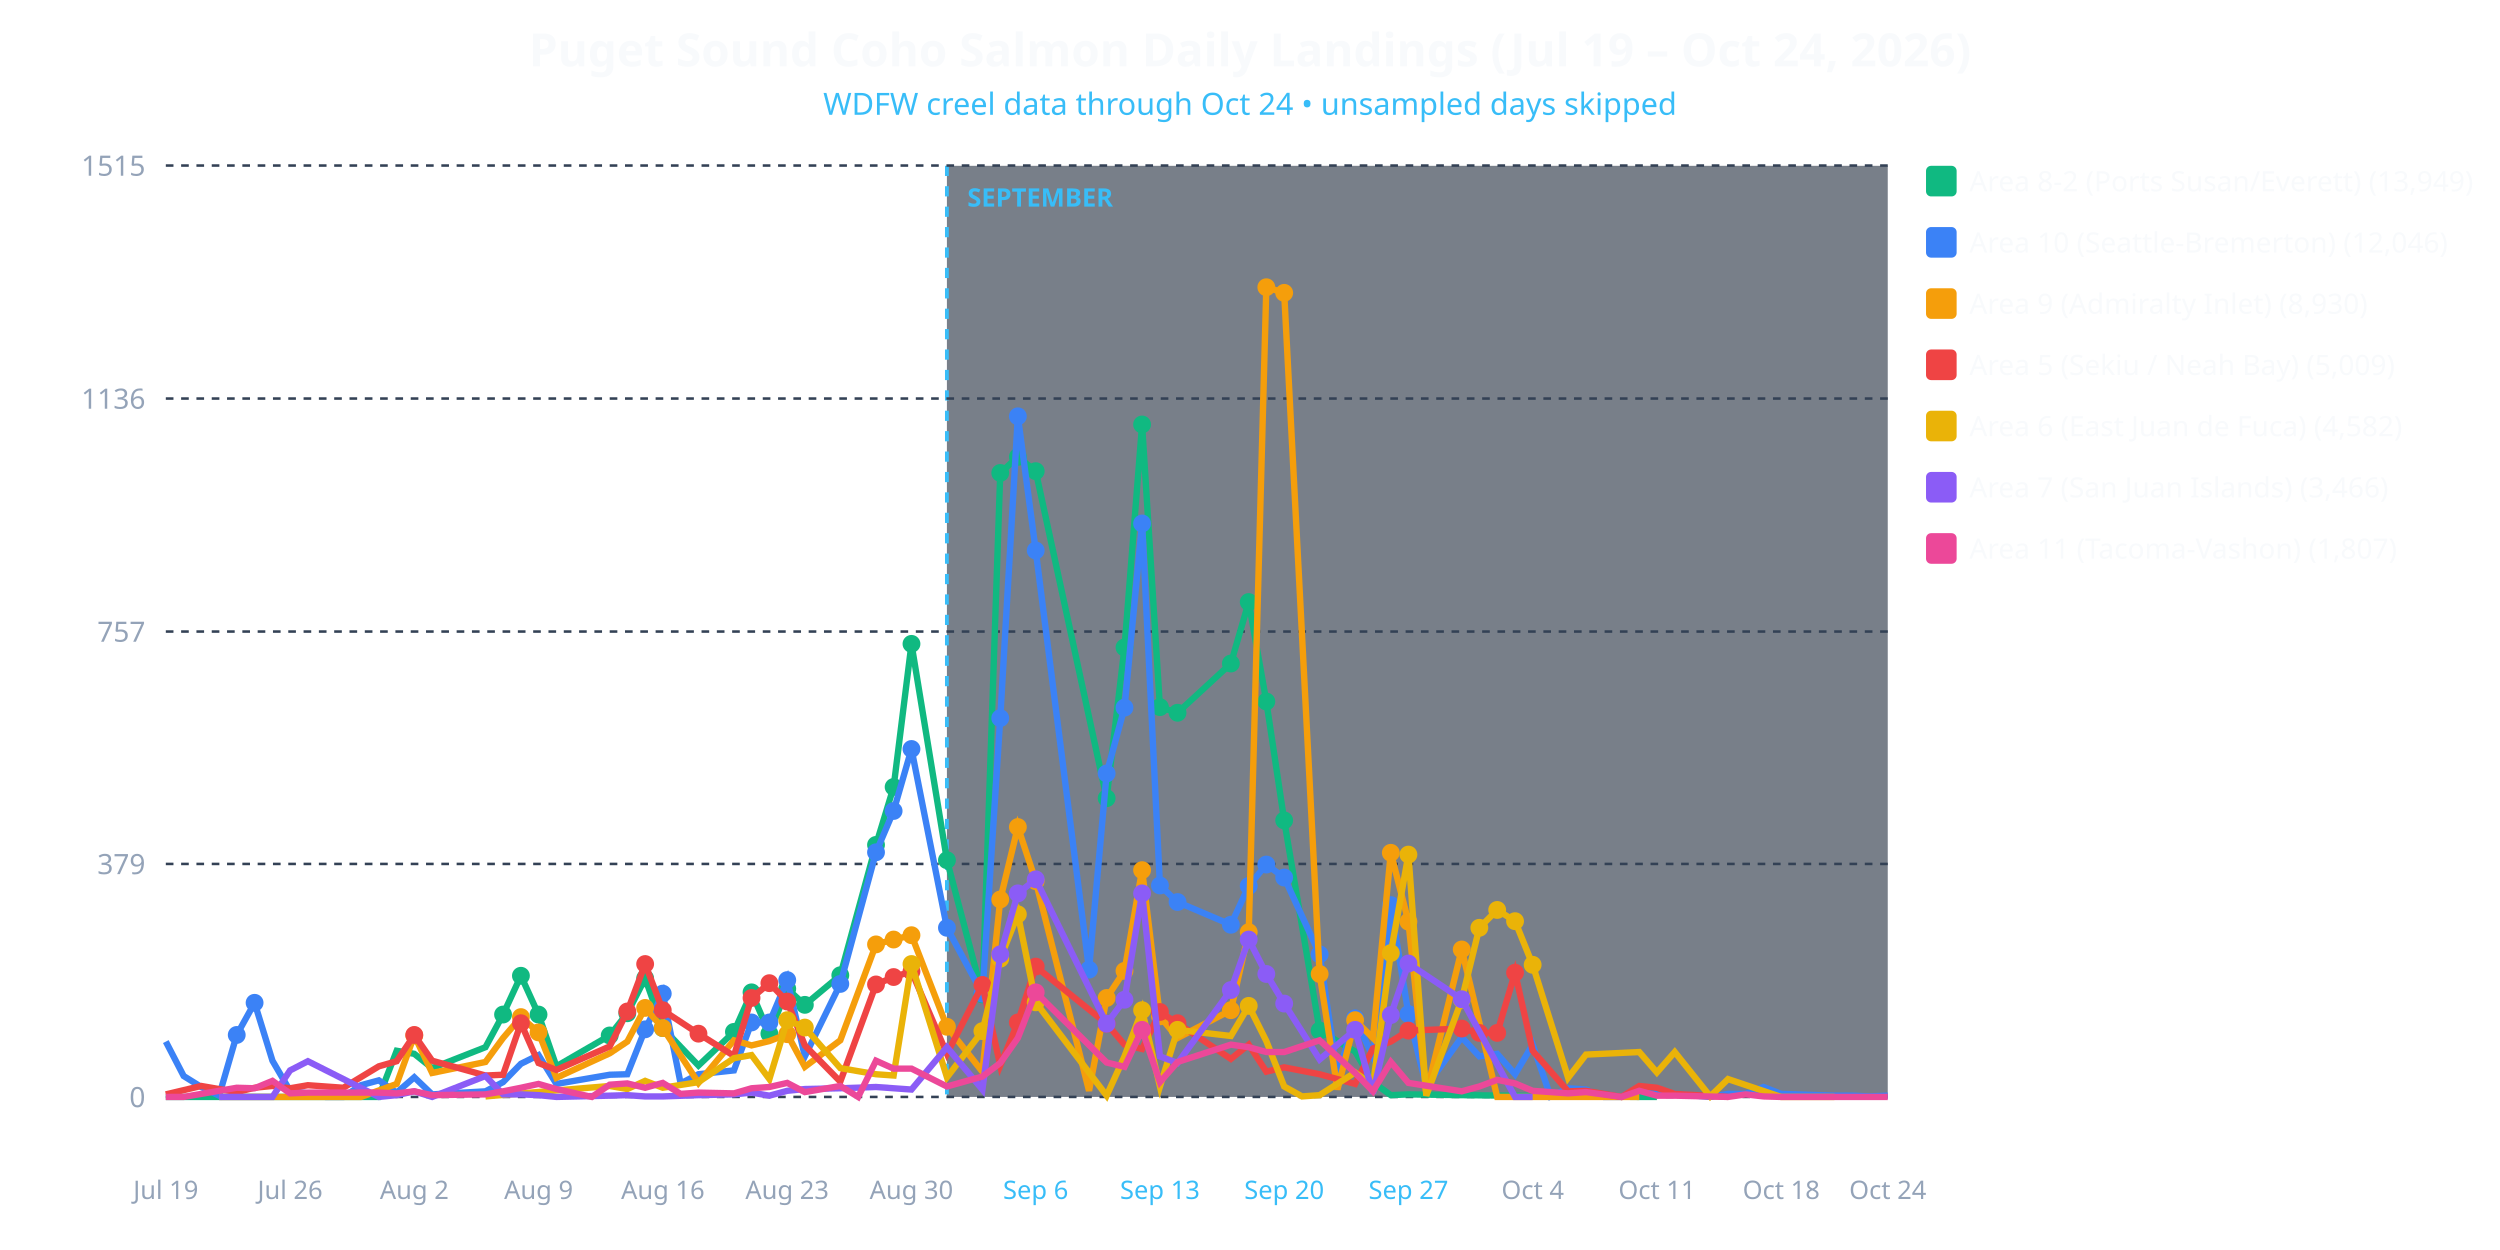
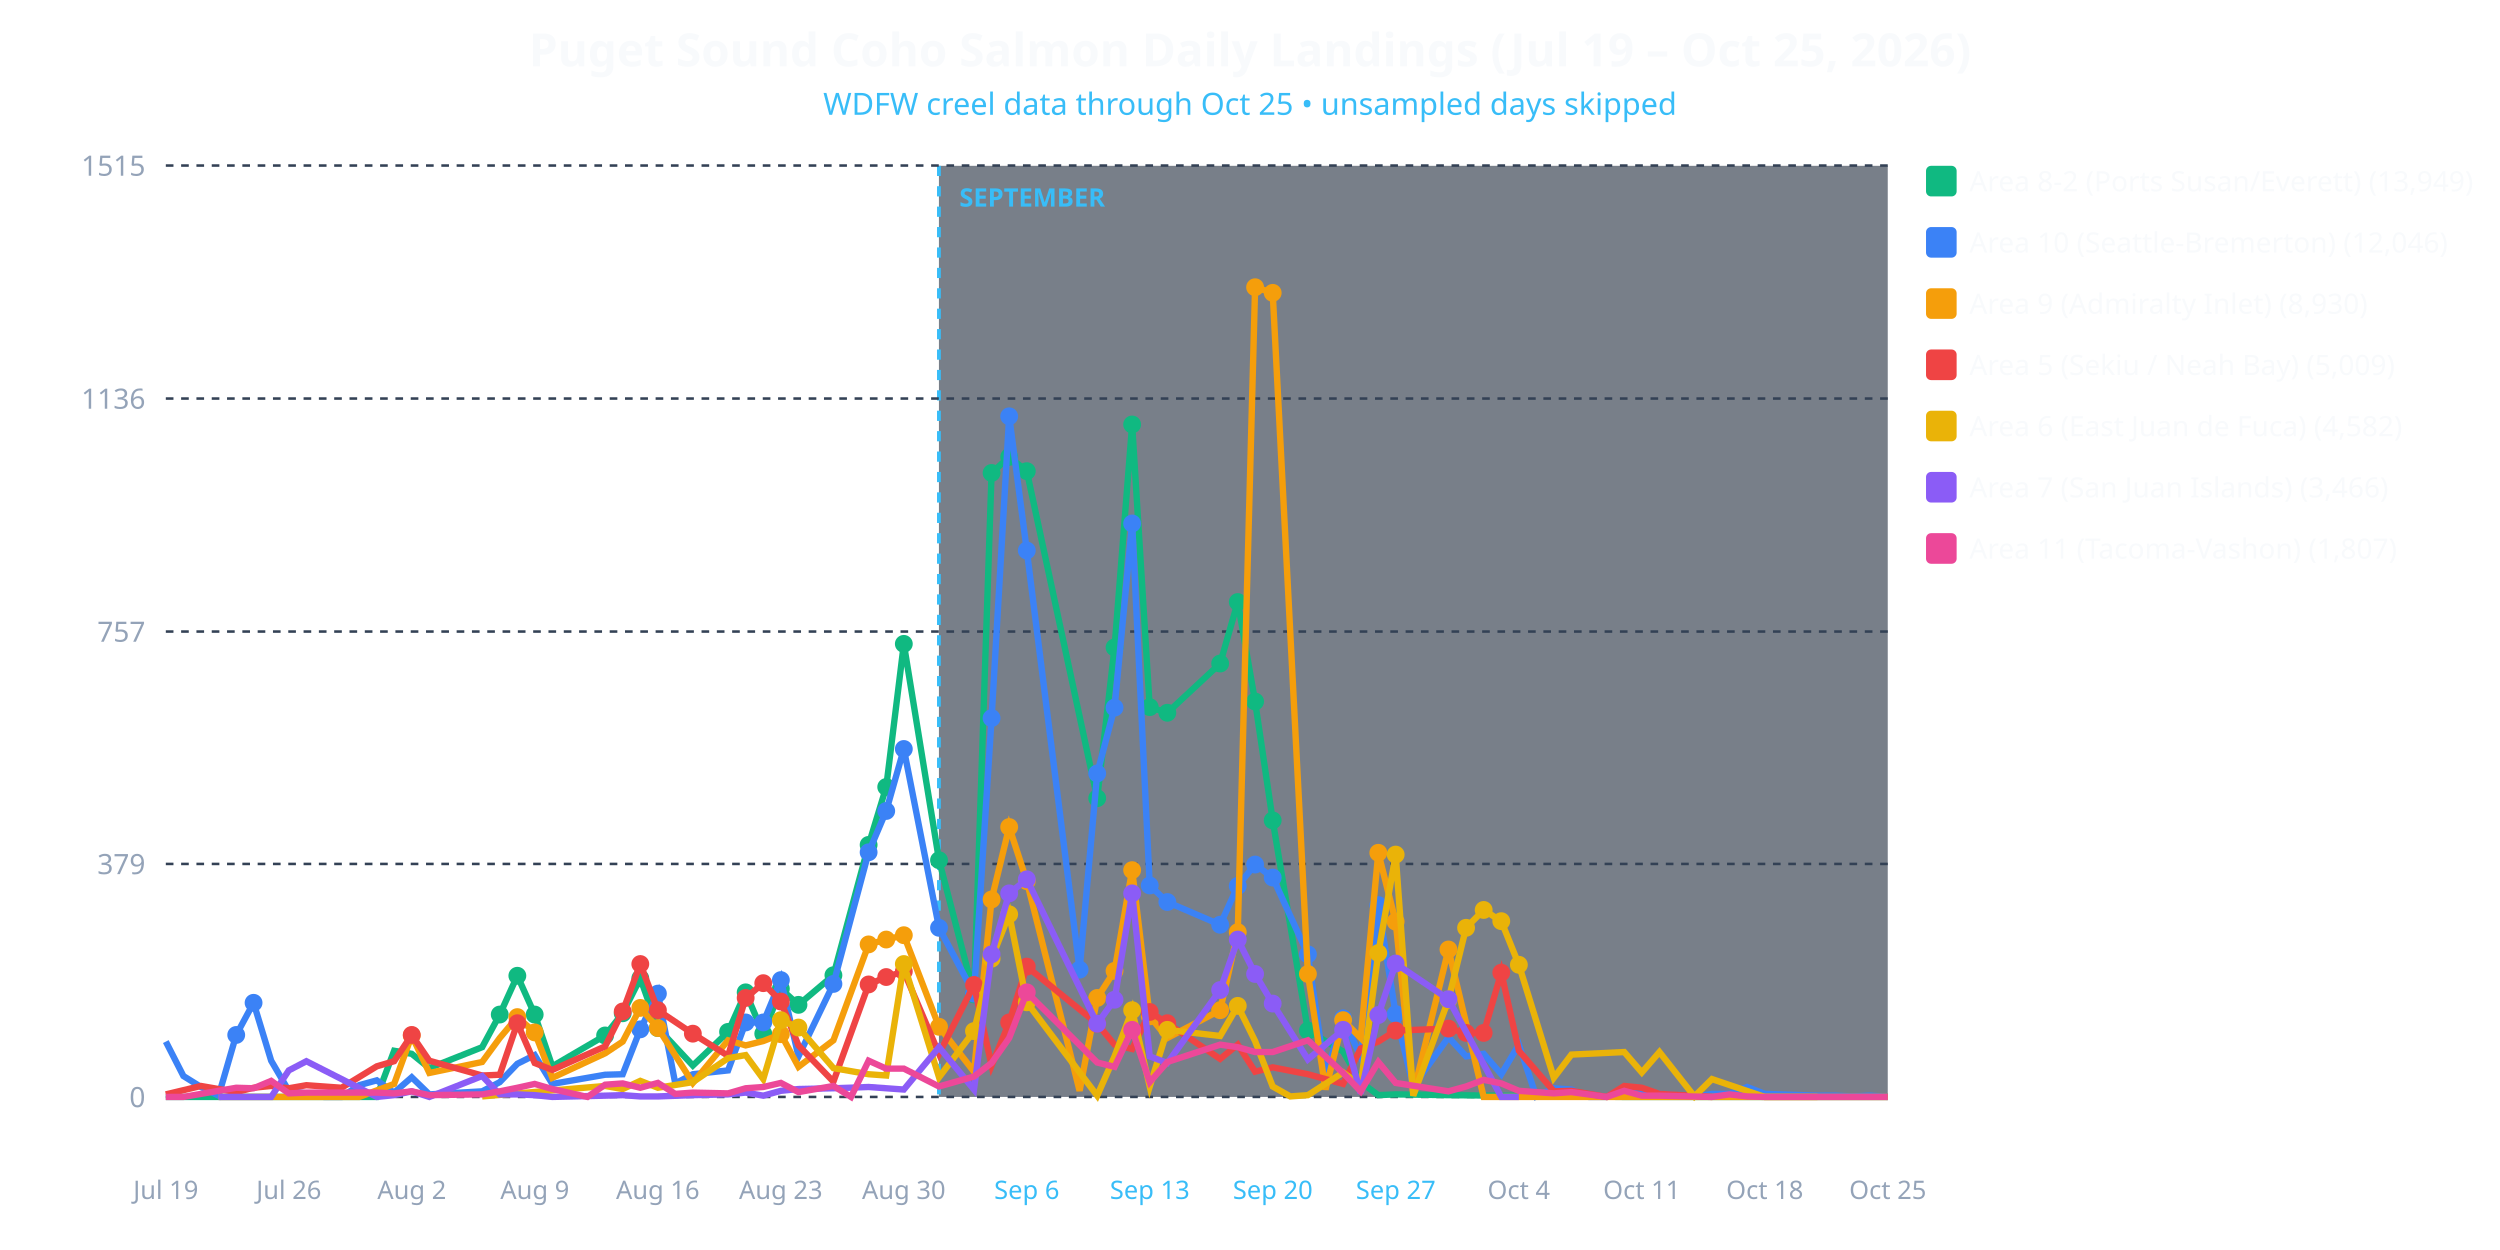
<svg xmlns="http://www.w3.org/2000/svg" viewBox="0 0 980 490" width="100%" height="100%" style="background-color: #0f172a; font-family: system-ui, sans-serif;">
-   <text x="490.0" y="26" text-anchor="middle" fill="#f8fafc" font-size="18" font-weight="bold">Puget Sound Coho Salmon Daily Landings (Jul 19 – Oct 24, 2026)</text>
-   <text x="490.0" y="45" text-anchor="middle" fill="#38bdf8" font-size="12">WDFW creel data through Oct 24 • unsampled days skipped</text>
-   <rect x="371.186" y="65" width="368.814" height="365" fill="#1e293b" opacity="0.6" />
-   <line x1="371.186" y1="65" x2="371.186" y2="430" stroke="#38bdf8" stroke-width="1.5" stroke-dasharray="4,4" />
-   <text x="379.186" y="81" fill="#38bdf8" font-size="10" font-weight="bold">SEPTEMBER</text>
+   <text x="490.0" y="26" text-anchor="middle" fill="#f8fafc" font-size="18" font-weight="bold">Puget Sound Coho Salmon Daily Landings (Jul 19 – Oct 25, 2026)</text>
+   <text x="490.0" y="45" text-anchor="middle" fill="#38bdf8" font-size="12">WDFW creel data through Oct 25 • unsampled days skipped</text>
+   <rect x="368.061" y="65" width="371.939" height="365" fill="#1e293b" opacity="0.6" />
+   <line x1="368.061" y1="65" x2="368.061" y2="430" stroke="#38bdf8" stroke-width="1.5" stroke-dasharray="4,4" />
+   <text x="376.061" y="81" fill="#38bdf8" font-size="10" font-weight="bold">SEPTEMBER</text>
  <line x1="65" y1="430.0" x2="740" y2="430.0" stroke="#334155" stroke-dasharray="3,3" />
  <text x="57" y="434.0" text-anchor="end" fill="#94a3b8" font-size="11">0</text>
  <line x1="65" y1="338.663" x2="740" y2="338.663" stroke="#334155" stroke-dasharray="3,3" />
  <text x="57" y="342.663" text-anchor="end" fill="#94a3b8" font-size="11">379</text>
  <line x1="65" y1="247.566" x2="740" y2="247.566" stroke="#334155" stroke-dasharray="3,3" />
  <text x="57" y="251.566" text-anchor="end" fill="#94a3b8" font-size="11">757</text>
  <line x1="65" y1="156.229" x2="740" y2="156.229" stroke="#334155" stroke-dasharray="3,3" />
  <text x="57" y="160.229" text-anchor="end" fill="#94a3b8" font-size="11">1136</text>
  <line x1="65" y1="64.892" x2="740" y2="64.892" stroke="#334155" stroke-dasharray="3,3" />
  <text x="57" y="68.892" text-anchor="end" fill="#94a3b8" font-size="11">1515</text>
  <text x="65.0" y="470" text-anchor="middle" fill="#94a3b8" font-size="10">Jul 19</text>
-   <text x="113.711" y="470" text-anchor="middle" fill="#94a3b8" font-size="10">Jul 26</text>
-   <text x="162.423" y="470" text-anchor="middle" fill="#94a3b8" font-size="10">Aug 2</text>
-   <text x="211.134" y="470" text-anchor="middle" fill="#94a3b8" font-size="10">Aug 9</text>
-   <text x="259.845" y="470" text-anchor="middle" fill="#94a3b8" font-size="10">Aug 16</text>
-   <text x="308.557" y="470" text-anchor="middle" fill="#94a3b8" font-size="10">Aug 23</text>
-   <text x="357.268" y="470" text-anchor="middle" fill="#94a3b8" font-size="10">Aug 30</text>
-   <text x="405.979" y="470" text-anchor="middle" fill="#38bdf8" font-size="10">Sep 6</text>
-   <text x="454.691" y="470" text-anchor="middle" fill="#38bdf8" font-size="10">Sep 13</text>
-   <text x="503.402" y="470" text-anchor="middle" fill="#38bdf8" font-size="10">Sep 20</text>
-   <text x="552.113" y="470" text-anchor="middle" fill="#38bdf8" font-size="10">Sep 27</text>
-   <text x="600.825" y="470" text-anchor="middle" fill="#94a3b8" font-size="10">Oct 4</text>
-   <text x="649.536" y="470" text-anchor="middle" fill="#94a3b8" font-size="10">Oct 11</text>
-   <text x="698.247" y="470" text-anchor="middle" fill="#94a3b8" font-size="10">Oct 18</text>
-   <text x="740.0" y="470" text-anchor="middle" fill="#94a3b8" font-size="10">Oct 24</text>
-   <polyline fill="none" stroke="#10b981" stroke-width="2.5" points="65.0,430.0 92.8,430.0 99.8,430.0 106.8,430.0 113.7,430.0 120.7,430.0 141.5,430.0 148.5,430.0 155.5,411.9 162.4,413.1 169.4,418.7 190.3,410.5 197.2,397.7 204.2,382.5 211.1,397.7 218.1,418.0 239.0,405.9 245.9,397.2 252.9,383.5 259.8,403.0 273.8,417.7 287.7,404.5 294.6,389.0 301.6,405.2 308.6,387.6 315.5,393.9 329.4,382.3 343.4,331.2 350.3,308.5 357.3,252.4 371.2,337.2 385.1,389.8 392.1,185.4 399.0,179.1 406.0,184.7 433.8,312.9 440.8,253.8 447.7,166.4 454.7,277.2 461.6,279.4 482.5,260.1 489.5,236.0 496.4,275.0 503.4,321.6 517.3,404.0 531.2,412.2 538.2,424.2 545.2,429.3 552.1,429.0 573.0,429.3 642.6,430.0 649.5,430.0" />
-   <circle cx="197.2" cy="397.7" r="3.5" fill="#10b981" />
-   <circle cx="204.2" cy="382.5" r="3.5" fill="#10b981" />
-   <circle cx="211.1" cy="397.7" r="3.5" fill="#10b981" />
-   <circle cx="239.0" cy="405.9" r="3.5" fill="#10b981" />
-   <circle cx="245.9" cy="397.2" r="3.5" fill="#10b981" />
-   <circle cx="252.9" cy="383.5" r="3.5" fill="#10b981" />
-   <circle cx="259.8" cy="403.0" r="3.5" fill="#10b981" />
-   <circle cx="287.7" cy="404.5" r="3.5" fill="#10b981" />
-   <circle cx="294.6" cy="389.0" r="3.5" fill="#10b981" />
-   <circle cx="301.6" cy="405.2" r="3.5" fill="#10b981" />
-   <circle cx="308.6" cy="387.6" r="3.5" fill="#10b981" />
-   <circle cx="315.5" cy="393.9" r="3.5" fill="#10b981" />
-   <circle cx="329.4" cy="382.3" r="3.5" fill="#10b981" />
-   <circle cx="343.4" cy="331.2" r="3.5" fill="#10b981" />
-   <circle cx="350.3" cy="308.5" r="3.5" fill="#10b981" />
-   <circle cx="357.3" cy="252.4" r="3.5" fill="#10b981" />
-   <circle cx="371.2" cy="337.2" r="3.5" fill="#10b981" />
-   <circle cx="385.1" cy="389.8" r="3.5" fill="#10b981" />
-   <circle cx="392.1" cy="185.4" r="3.5" fill="#10b981" />
-   <circle cx="399.0" cy="179.1" r="3.5" fill="#10b981" />
-   <circle cx="406.0" cy="184.7" r="3.5" fill="#10b981" />
-   <circle cx="433.8" cy="312.9" r="3.5" fill="#10b981" />
-   <circle cx="440.8" cy="253.8" r="3.5" fill="#10b981" />
-   <circle cx="447.7" cy="166.4" r="3.5" fill="#10b981" />
-   <circle cx="454.7" cy="277.2" r="3.5" fill="#10b981" />
-   <circle cx="461.6" cy="279.4" r="3.5" fill="#10b981" />
-   <circle cx="482.5" cy="260.1" r="3.5" fill="#10b981" />
-   <circle cx="489.5" cy="236.0" r="3.5" fill="#10b981" />
-   <circle cx="496.4" cy="275.0" r="3.5" fill="#10b981" />
-   <circle cx="503.4" cy="321.6" r="3.5" fill="#10b981" />
-   <circle cx="517.3" cy="404.0" r="3.5" fill="#10b981" />
-   <polyline fill="none" stroke="#3b82f6" stroke-width="2.5" points="65.0,408.3 72.0,421.8 78.9,426.1 85.9,429.5 92.8,405.7 99.8,393.1 106.8,415.8 113.7,427.6 120.7,428.6 127.6,430.0 134.6,430.0 141.5,425.4 148.5,423.5 155.5,428.3 162.4,422.3 169.4,429.0 190.3,427.8 197.2,424.2 204.2,417.0 211.1,413.6 218.1,424.9 239.0,421.3 245.9,421.1 252.9,403.5 259.8,389.5 266.8,424.7 273.8,421.1 287.7,419.6 294.6,400.8 301.6,400.8 308.6,384.2 315.5,414.1 329.4,385.7 343.4,334.1 350.3,317.9 357.3,293.6 371.2,363.7 385.1,389.5 392.1,281.5 399.0,163.2 406.0,215.8 426.9,380.1 433.8,303.2 440.8,277.4 447.7,205.2 454.7,347.1 461.6,353.6 482.5,362.5 489.5,347.3 496.4,338.9 503.4,344.0 517.3,374.1 524.3,421.8 531.2,399.2 538.2,414.3 545.2,354.8 552.1,397.5 559.1,425.9 573.0,406.6 579.9,414.1 586.9,413.1 593.9,421.1 600.8,409.5 607.8,429.8 614.7,426.6 621.7,427.1 628.7,430.0 635.6,430.0 642.6,426.1 649.5,427.8 656.5,428.8 670.4,430.0 677.4,428.8 684.3,428.8 691.3,426.1 698.2,428.8 719.1,429.5 726.1,429.5 733.0,429.8 740.0,429.5" />
-   <circle cx="92.8" cy="405.7" r="3.5" fill="#3b82f6" />
-   <circle cx="99.8" cy="393.1" r="3.5" fill="#3b82f6" />
-   <circle cx="252.9" cy="403.5" r="3.5" fill="#3b82f6" />
-   <circle cx="259.8" cy="389.5" r="3.5" fill="#3b82f6" />
-   <circle cx="294.6" cy="400.8" r="3.5" fill="#3b82f6" />
-   <circle cx="301.6" cy="400.8" r="3.5" fill="#3b82f6" />
-   <circle cx="308.6" cy="384.2" r="3.5" fill="#3b82f6" />
-   <circle cx="329.4" cy="385.7" r="3.5" fill="#3b82f6" />
-   <circle cx="343.4" cy="334.1" r="3.5" fill="#3b82f6" />
-   <circle cx="350.3" cy="317.9" r="3.5" fill="#3b82f6" />
-   <circle cx="357.3" cy="293.6" r="3.5" fill="#3b82f6" />
-   <circle cx="371.2" cy="363.7" r="3.5" fill="#3b82f6" />
-   <circle cx="385.1" cy="389.5" r="3.5" fill="#3b82f6" />
-   <circle cx="392.1" cy="281.5" r="3.5" fill="#3b82f6" />
-   <circle cx="399.0" cy="163.2" r="3.5" fill="#3b82f6" />
-   <circle cx="406.0" cy="215.8" r="3.5" fill="#3b82f6" />
-   <circle cx="426.9" cy="380.1" r="3.5" fill="#3b82f6" />
-   <circle cx="433.8" cy="303.2" r="3.5" fill="#3b82f6" />
-   <circle cx="440.8" cy="277.4" r="3.5" fill="#3b82f6" />
-   <circle cx="447.7" cy="205.2" r="3.5" fill="#3b82f6" />
-   <circle cx="454.7" cy="347.1" r="3.5" fill="#3b82f6" />
-   <circle cx="461.6" cy="353.6" r="3.5" fill="#3b82f6" />
-   <circle cx="482.5" cy="362.5" r="3.5" fill="#3b82f6" />
-   <circle cx="489.5" cy="347.3" r="3.5" fill="#3b82f6" />
-   <circle cx="496.4" cy="338.9" r="3.5" fill="#3b82f6" />
-   <circle cx="503.4" cy="344.0" r="3.5" fill="#3b82f6" />
-   <circle cx="517.3" cy="374.1" r="3.5" fill="#3b82f6" />
-   <circle cx="531.2" cy="399.2" r="3.5" fill="#3b82f6" />
-   <circle cx="545.2" cy="354.8" r="3.5" fill="#3b82f6" />
-   <circle cx="552.1" cy="397.5" r="3.5" fill="#3b82f6" />
-   <polyline fill="none" stroke="#f59e0b" stroke-width="2.5" points="85.9,430.0 92.8,430.0 99.8,430.0 120.7,430.0 141.5,430.0 155.5,424.9 162.4,405.9 169.4,420.6 190.3,416.3 197.2,406.9 204.2,398.7 211.1,404.7 218.1,422.5 239.0,412.9 245.9,408.3 252.9,395.1 259.8,403.0 273.8,424.5 287.7,407.8 294.6,409.8 301.6,408.1 308.6,405.4 315.5,418.2 329.4,407.8 343.4,370.2 350.3,368.3 357.3,366.6 371.2,402.5 385.1,420.1 392.1,352.6 399.0,324.2 406.0,345.4 426.9,427.6 433.8,391.2 440.8,380.6 447.7,341.1 454.7,398.4 461.6,406.9 482.5,396.0 489.5,365.4 496.4,112.6 503.4,114.8 517.3,381.8 524.3,427.1 531.2,399.9 538.2,406.9 545.2,334.3 552.1,361.3 559.1,428.6 573.0,372.2 586.9,430.0 593.9,430.0 642.6,430.0" />
-   <circle cx="162.4" cy="405.9" r="3.5" fill="#f59e0b" />
-   <circle cx="204.2" cy="398.7" r="3.5" fill="#f59e0b" />
-   <circle cx="211.1" cy="404.7" r="3.5" fill="#f59e0b" />
-   <circle cx="252.9" cy="395.1" r="3.5" fill="#f59e0b" />
-   <circle cx="259.8" cy="403.0" r="3.5" fill="#f59e0b" />
-   <circle cx="308.6" cy="405.4" r="3.5" fill="#f59e0b" />
-   <circle cx="343.4" cy="370.2" r="3.5" fill="#f59e0b" />
-   <circle cx="350.3" cy="368.3" r="3.5" fill="#f59e0b" />
-   <circle cx="357.3" cy="366.6" r="3.5" fill="#f59e0b" />
-   <circle cx="371.2" cy="402.5" r="3.5" fill="#f59e0b" />
-   <circle cx="392.1" cy="352.6" r="3.5" fill="#f59e0b" />
-   <circle cx="399.0" cy="324.2" r="3.5" fill="#f59e0b" />
-   <circle cx="406.0" cy="345.4" r="3.5" fill="#f59e0b" />
-   <circle cx="433.8" cy="391.2" r="3.5" fill="#f59e0b" />
-   <circle cx="440.8" cy="380.6" r="3.5" fill="#f59e0b" />
-   <circle cx="447.7" cy="341.1" r="3.5" fill="#f59e0b" />
-   <circle cx="454.7" cy="398.4" r="3.5" fill="#f59e0b" />
-   <circle cx="482.5" cy="396.0" r="3.5" fill="#f59e0b" />
-   <circle cx="489.5" cy="365.4" r="3.5" fill="#f59e0b" />
-   <circle cx="496.4" cy="112.6" r="3.5" fill="#f59e0b" />
-   <circle cx="503.4" cy="114.8" r="3.5" fill="#f59e0b" />
-   <circle cx="517.3" cy="381.8" r="3.5" fill="#f59e0b" />
-   <circle cx="531.2" cy="399.9" r="3.5" fill="#f59e0b" />
-   <circle cx="545.2" cy="334.3" r="3.5" fill="#f59e0b" />
-   <circle cx="552.1" cy="361.3" r="3.5" fill="#f59e0b" />
-   <circle cx="573.0" cy="372.2" r="3.5" fill="#f59e0b" />
-   <polyline fill="none" stroke="#ef4444" stroke-width="2.5" points="65.0,429.0 78.9,425.7 92.8,428.1 99.8,426.4 106.8,425.7 113.7,426.6 120.7,425.4 134.6,426.4 148.5,418.0 155.5,416.0 162.4,405.7 169.4,415.8 190.3,421.6 197.2,421.3 204.2,401.1 211.1,416.7 218.1,419.4 239.0,410.2 245.9,396.5 252.9,377.9 259.8,396.0 273.8,405.2 287.7,413.9 294.6,391.2 301.6,385.4 308.6,392.6 315.5,409.8 329.4,424.0 343.4,385.9 350.3,383.0 357.3,380.8 371.2,413.1 385.1,386.1 392.1,417.7 399.0,400.8 406.0,378.9 433.8,401.3 440.8,409.5 447.7,411.2 454.7,396.7 461.6,401.1 482.5,415.1 489.5,409.5 496.4,420.1 503.4,418.4 517.3,421.1 531.2,424.9 538.2,411.0 545.2,408.3 552.1,404.0 573.0,403.2 579.9,404.9 586.9,404.9 593.9,381.3 600.8,411.9 614.7,427.8 621.7,427.6 635.6,430.0 642.6,425.7 649.5,426.4 656.5,428.8 677.4,430.0" />
-   <circle cx="162.4" cy="405.7" r="3.5" fill="#ef4444" />
-   <circle cx="204.2" cy="401.1" r="3.5" fill="#ef4444" />
-   <circle cx="245.9" cy="396.5" r="3.5" fill="#ef4444" />
-   <circle cx="252.9" cy="377.9" r="3.5" fill="#ef4444" />
-   <circle cx="259.8" cy="396.0" r="3.5" fill="#ef4444" />
-   <circle cx="273.8" cy="405.2" r="3.5" fill="#ef4444" />
-   <circle cx="294.6" cy="391.2" r="3.5" fill="#ef4444" />
-   <circle cx="301.6" cy="385.4" r="3.5" fill="#ef4444" />
-   <circle cx="308.6" cy="392.6" r="3.5" fill="#ef4444" />
-   <circle cx="343.4" cy="385.9" r="3.5" fill="#ef4444" />
-   <circle cx="350.3" cy="383.0" r="3.5" fill="#ef4444" />
-   <circle cx="357.3" cy="380.8" r="3.5" fill="#ef4444" />
-   <circle cx="385.1" cy="386.1" r="3.5" fill="#ef4444" />
-   <circle cx="399.0" cy="400.8" r="3.5" fill="#ef4444" />
-   <circle cx="406.0" cy="378.9" r="3.5" fill="#ef4444" />
-   <circle cx="433.8" cy="401.3" r="3.5" fill="#ef4444" />
-   <circle cx="454.7" cy="396.7" r="3.5" fill="#ef4444" />
-   <circle cx="461.6" cy="401.1" r="3.5" fill="#ef4444" />
-   <circle cx="552.1" cy="404.0" r="3.5" fill="#ef4444" />
-   <circle cx="573.0" cy="403.2" r="3.5" fill="#ef4444" />
-   <circle cx="579.9" cy="404.9" r="3.5" fill="#ef4444" />
-   <circle cx="586.9" cy="404.9" r="3.5" fill="#ef4444" />
-   <circle cx="593.9" cy="381.3" r="3.5" fill="#ef4444" />
-   <polyline fill="none" stroke="#eab308" stroke-width="2.5" points="190.3,429.8 239.0,425.7 245.9,426.9 252.9,423.7 259.8,426.4 273.8,424.2 287.7,414.8 294.6,413.6 301.6,423.0 308.6,399.9 315.5,402.8 329.4,418.7 343.4,421.1 350.3,421.6 357.3,377.9 371.2,422.3 385.1,404.2 392.1,375.8 399.0,358.4 406.0,392.9 433.8,429.5 440.8,414.1 447.7,396.0 454.7,425.9 461.6,403.7 482.5,406.1 489.5,394.3 496.4,408.1 503.4,425.9 510.4,429.8 517.3,429.3 531.2,420.4 538.2,425.4 545.2,373.6 552.1,335.0 559.1,429.5 573.0,391.9 579.9,363.7 586.9,356.7 593.9,361.1 600.8,378.2 614.7,422.5 621.7,413.4 642.6,412.4 649.5,420.4 656.5,412.4 670.4,429.8 677.4,423.0 698.2,430.0 712.2,430.0 719.1,430.0" />
-   <circle cx="308.6" cy="399.9" r="3.5" fill="#eab308" />
-   <circle cx="315.5" cy="402.8" r="3.5" fill="#eab308" />
-   <circle cx="357.3" cy="377.9" r="3.5" fill="#eab308" />
-   <circle cx="385.1" cy="404.2" r="3.5" fill="#eab308" />
-   <circle cx="392.1" cy="375.8" r="3.5" fill="#eab308" />
-   <circle cx="399.0" cy="358.4" r="3.5" fill="#eab308" />
-   <circle cx="406.0" cy="392.9" r="3.5" fill="#eab308" />
-   <circle cx="447.7" cy="396.0" r="3.5" fill="#eab308" />
-   <circle cx="461.6" cy="403.7" r="3.5" fill="#eab308" />
-   <circle cx="489.5" cy="394.3" r="3.5" fill="#eab308" />
-   <circle cx="545.2" cy="373.6" r="3.5" fill="#eab308" />
-   <circle cx="552.1" cy="335.0" r="3.5" fill="#eab308" />
-   <circle cx="573.0" cy="391.9" r="3.5" fill="#eab308" />
-   <circle cx="579.9" cy="363.7" r="3.5" fill="#eab308" />
-   <circle cx="586.9" cy="356.7" r="3.5" fill="#eab308" />
-   <circle cx="593.9" cy="361.1" r="3.5" fill="#eab308" />
-   <circle cx="600.8" cy="378.2" r="3.5" fill="#eab308" />
-   <polyline fill="none" stroke="#8b5cf6" stroke-width="2.5" points="85.9,430.0 92.8,430.0 99.8,430.0 106.8,430.0 113.7,419.6 120.7,416.0 148.5,430.0 155.5,429.3 162.4,427.8 169.4,430.0 190.3,421.8 197.2,429.0 204.2,429.0 211.1,429.3 218.1,430.0 239.0,429.5 245.9,429.3 252.9,429.8 259.8,429.8 273.8,429.3 287.7,429.0 294.6,428.3 301.6,429.5 308.6,427.6 315.5,426.9 329.4,426.6 343.4,426.1 350.3,426.6 357.3,427.1 371.2,410.5 385.1,427.1 392.1,374.1 399.0,350.2 406.0,344.7 433.8,401.3 440.8,391.9 447.7,350.2 454.7,414.1 461.6,416.7 482.5,388.1 489.5,368.3 496.4,381.8 503.4,393.4 517.3,415.3 531.2,403.7 538.2,428.6 545.2,397.9 552.1,377.7 573.0,391.7 593.9,430.0 600.8,430.0" />
-   <circle cx="392.1" cy="374.1" r="3.5" fill="#8b5cf6" />
-   <circle cx="399.0" cy="350.2" r="3.5" fill="#8b5cf6" />
-   <circle cx="406.0" cy="344.7" r="3.5" fill="#8b5cf6" />
-   <circle cx="433.8" cy="401.3" r="3.5" fill="#8b5cf6" />
-   <circle cx="440.8" cy="391.9" r="3.5" fill="#8b5cf6" />
-   <circle cx="447.7" cy="350.2" r="3.5" fill="#8b5cf6" />
-   <circle cx="482.5" cy="388.1" r="3.5" fill="#8b5cf6" />
-   <circle cx="489.5" cy="368.3" r="3.5" fill="#8b5cf6" />
-   <circle cx="496.4" cy="381.8" r="3.5" fill="#8b5cf6" />
-   <circle cx="503.4" cy="393.4" r="3.5" fill="#8b5cf6" />
-   <circle cx="531.2" cy="403.7" r="3.5" fill="#8b5cf6" />
-   <circle cx="545.2" cy="397.9" r="3.5" fill="#8b5cf6" />
-   <circle cx="552.1" cy="377.7" r="3.5" fill="#8b5cf6" />
-   <circle cx="573.0" cy="391.7" r="3.5" fill="#8b5cf6" />
-   <polyline fill="none" stroke="#ec4899" stroke-width="2.5" points="65.0,430.0 72.0,430.0 92.8,426.4 99.8,426.6 106.8,423.7 113.7,428.6 120.7,428.3 141.5,428.3 148.5,428.3 155.5,428.6 162.4,427.8 169.4,429.3 190.3,429.0 197.2,427.8 204.2,426.4 211.1,424.9 218.1,426.9 232.0,430.0 239.0,425.2 245.9,424.7 252.9,426.4 259.8,424.5 266.8,428.8 273.8,428.3 287.7,428.6 294.6,426.6 301.6,426.1 308.6,424.5 315.5,428.1 329.4,425.7 336.4,430.0 343.4,415.8 350.3,418.9 357.3,418.9 371.2,425.9 385.1,422.0 392.1,416.7 399.0,406.9 406.0,389.0 433.8,416.5 440.8,418.2 447.7,403.7 454.7,424.2 461.6,416.3 482.5,409.5 489.5,410.5 496.4,412.4 503.4,412.4 517.3,407.8 531.2,420.6 538.2,427.8 545.2,416.3 552.1,424.5 573.0,427.8 579.9,425.9 586.9,423.3 593.9,424.7 600.8,427.6 614.7,428.6 621.7,428.1 635.6,430.0 642.6,427.6 649.5,429.5 656.5,429.5 677.4,430.0 684.3,429.0 691.3,429.8 698.2,430.0 719.1,430.0 726.1,430.0 733.0,430.0 740.0,430.0" />
-   <circle cx="406.0" cy="389.0" r="3.5" fill="#ec4899" />
-   <circle cx="447.7" cy="403.7" r="3.5" fill="#ec4899" />
+   <text x="113.214" y="470" text-anchor="middle" fill="#94a3b8" font-size="10">Jul 26</text>
+   <text x="161.429" y="470" text-anchor="middle" fill="#94a3b8" font-size="10">Aug 2</text>
+   <text x="209.643" y="470" text-anchor="middle" fill="#94a3b8" font-size="10">Aug 9</text>
+   <text x="257.857" y="470" text-anchor="middle" fill="#94a3b8" font-size="10">Aug 16</text>
+   <text x="306.071" y="470" text-anchor="middle" fill="#94a3b8" font-size="10">Aug 23</text>
+   <text x="354.286" y="470" text-anchor="middle" fill="#94a3b8" font-size="10">Aug 30</text>
+   <text x="402.5" y="470" text-anchor="middle" fill="#38bdf8" font-size="10">Sep 6</text>
+   <text x="450.714" y="470" text-anchor="middle" fill="#38bdf8" font-size="10">Sep 13</text>
+   <text x="498.929" y="470" text-anchor="middle" fill="#38bdf8" font-size="10">Sep 20</text>
+   <text x="547.143" y="470" text-anchor="middle" fill="#38bdf8" font-size="10">Sep 27</text>
+   <text x="595.357" y="470" text-anchor="middle" fill="#94a3b8" font-size="10">Oct 4</text>
+   <text x="643.571" y="470" text-anchor="middle" fill="#94a3b8" font-size="10">Oct 11</text>
+   <text x="691.786" y="470" text-anchor="middle" fill="#94a3b8" font-size="10">Oct 18</text>
+   <text x="740.0" y="470" text-anchor="middle" fill="#94a3b8" font-size="10">Oct 25</text>
+   <polyline fill="none" stroke="#10b981" stroke-width="2.5" points="65.0,430.0 92.6,430.0 99.4,430.0 106.3,430.0 113.2,430.0 120.1,430.0 140.8,430.0 147.7,430.0 154.5,411.9 161.4,413.1 168.3,418.7 189.0,410.5 195.9,397.7 202.8,382.5 209.6,397.7 216.5,418.0 237.2,405.9 244.1,397.2 251.0,383.5 257.9,403.0 271.6,417.7 285.4,404.5 292.3,389.0 299.2,405.2 306.1,387.6 313.0,393.9 326.7,382.3 340.5,331.2 347.4,308.5 354.3,252.4 368.1,337.2 381.8,389.8 388.7,185.4 395.6,179.1 402.5,184.7 430.1,312.9 436.9,253.8 443.8,166.4 450.7,277.2 457.6,279.4 478.3,260.1 485.2,236.0 492.0,275.0 498.9,321.6 512.7,404.0 526.5,412.2 533.4,424.2 540.3,429.3 547.1,429.0 567.8,429.3 636.7,430.0 643.6,430.0 740.0,430.0" />
+   <circle cx="195.9" cy="397.7" r="3.5" fill="#10b981" />
+   <circle cx="202.8" cy="382.5" r="3.5" fill="#10b981" />
+   <circle cx="209.6" cy="397.7" r="3.5" fill="#10b981" />
+   <circle cx="237.2" cy="405.9" r="3.5" fill="#10b981" />
+   <circle cx="244.1" cy="397.2" r="3.5" fill="#10b981" />
+   <circle cx="251.0" cy="383.5" r="3.5" fill="#10b981" />
+   <circle cx="257.9" cy="403.0" r="3.5" fill="#10b981" />
+   <circle cx="285.4" cy="404.5" r="3.5" fill="#10b981" />
+   <circle cx="292.3" cy="389.0" r="3.5" fill="#10b981" />
+   <circle cx="299.2" cy="405.2" r="3.5" fill="#10b981" />
+   <circle cx="306.1" cy="387.6" r="3.5" fill="#10b981" />
+   <circle cx="313.0" cy="393.9" r="3.5" fill="#10b981" />
+   <circle cx="326.7" cy="382.3" r="3.5" fill="#10b981" />
+   <circle cx="340.5" cy="331.2" r="3.5" fill="#10b981" />
+   <circle cx="347.4" cy="308.5" r="3.5" fill="#10b981" />
+   <circle cx="354.3" cy="252.4" r="3.5" fill="#10b981" />
+   <circle cx="368.1" cy="337.2" r="3.5" fill="#10b981" />
+   <circle cx="381.8" cy="389.8" r="3.5" fill="#10b981" />
+   <circle cx="388.7" cy="185.4" r="3.5" fill="#10b981" />
+   <circle cx="395.6" cy="179.1" r="3.5" fill="#10b981" />
+   <circle cx="402.5" cy="184.7" r="3.5" fill="#10b981" />
+   <circle cx="430.1" cy="312.9" r="3.5" fill="#10b981" />
+   <circle cx="436.9" cy="253.8" r="3.5" fill="#10b981" />
+   <circle cx="443.8" cy="166.4" r="3.5" fill="#10b981" />
+   <circle cx="450.7" cy="277.2" r="3.5" fill="#10b981" />
+   <circle cx="457.6" cy="279.4" r="3.5" fill="#10b981" />
+   <circle cx="478.3" cy="260.1" r="3.5" fill="#10b981" />
+   <circle cx="485.2" cy="236.0" r="3.5" fill="#10b981" />
+   <circle cx="492.0" cy="275.0" r="3.5" fill="#10b981" />
+   <circle cx="498.9" cy="321.6" r="3.5" fill="#10b981" />
+   <circle cx="512.7" cy="404.0" r="3.5" fill="#10b981" />
+   <polyline fill="none" stroke="#3b82f6" stroke-width="2.5" points="65.0,408.3 71.9,421.8 78.8,426.1 85.7,429.5 92.6,405.7 99.4,393.1 106.3,415.8 113.2,427.6 120.1,428.6 127.0,430.0 133.9,430.0 140.8,425.4 147.7,423.5 154.5,428.3 161.4,422.3 168.3,429.0 189.0,427.8 195.9,424.2 202.8,417.0 209.6,413.6 216.5,424.9 237.2,421.3 244.1,421.1 251.0,403.5 257.9,389.5 264.7,424.7 271.6,421.1 285.4,419.6 292.3,400.8 299.2,400.8 306.1,384.2 313.0,414.1 326.7,385.7 340.5,334.1 347.4,317.9 354.3,293.6 368.1,363.7 381.8,389.5 388.7,281.5 395.6,163.2 402.5,215.8 423.2,380.1 430.1,303.2 436.9,277.4 443.8,205.2 450.7,347.1 457.6,353.6 478.3,362.5 485.2,347.3 492.0,338.9 498.9,344.0 512.7,374.1 519.6,421.8 526.5,399.2 533.4,414.3 540.3,354.8 547.1,397.5 554.0,425.9 567.8,406.6 574.7,414.1 581.6,413.1 588.5,421.1 595.4,409.5 602.2,429.8 609.1,426.6 616.0,427.1 622.9,430.0 629.8,430.0 636.7,426.1 643.6,427.8 650.5,428.8 664.2,430.0 671.1,428.8 678.0,428.8 684.9,426.1 691.8,428.8 712.4,429.5 719.3,429.5 726.2,429.8 733.1,429.5 740.0,430.0" />
+   <circle cx="92.6" cy="405.7" r="3.5" fill="#3b82f6" />
+   <circle cx="99.4" cy="393.1" r="3.5" fill="#3b82f6" />
+   <circle cx="251.0" cy="403.5" r="3.5" fill="#3b82f6" />
+   <circle cx="257.9" cy="389.5" r="3.5" fill="#3b82f6" />
+   <circle cx="292.3" cy="400.8" r="3.5" fill="#3b82f6" />
+   <circle cx="299.2" cy="400.8" r="3.5" fill="#3b82f6" />
+   <circle cx="306.1" cy="384.2" r="3.5" fill="#3b82f6" />
+   <circle cx="326.7" cy="385.7" r="3.5" fill="#3b82f6" />
+   <circle cx="340.5" cy="334.1" r="3.5" fill="#3b82f6" />
+   <circle cx="347.4" cy="317.9" r="3.5" fill="#3b82f6" />
+   <circle cx="354.3" cy="293.6" r="3.5" fill="#3b82f6" />
+   <circle cx="368.1" cy="363.7" r="3.5" fill="#3b82f6" />
+   <circle cx="381.8" cy="389.5" r="3.5" fill="#3b82f6" />
+   <circle cx="388.7" cy="281.5" r="3.5" fill="#3b82f6" />
+   <circle cx="395.6" cy="163.2" r="3.5" fill="#3b82f6" />
+   <circle cx="402.5" cy="215.8" r="3.5" fill="#3b82f6" />
+   <circle cx="423.2" cy="380.1" r="3.5" fill="#3b82f6" />
+   <circle cx="430.1" cy="303.2" r="3.5" fill="#3b82f6" />
+   <circle cx="436.9" cy="277.4" r="3.5" fill="#3b82f6" />
+   <circle cx="443.8" cy="205.2" r="3.5" fill="#3b82f6" />
+   <circle cx="450.7" cy="347.1" r="3.5" fill="#3b82f6" />
+   <circle cx="457.6" cy="353.6" r="3.5" fill="#3b82f6" />
+   <circle cx="478.3" cy="362.5" r="3.5" fill="#3b82f6" />
+   <circle cx="485.2" cy="347.3" r="3.5" fill="#3b82f6" />
+   <circle cx="492.0" cy="338.9" r="3.5" fill="#3b82f6" />
+   <circle cx="498.9" cy="344.0" r="3.5" fill="#3b82f6" />
+   <circle cx="512.7" cy="374.1" r="3.5" fill="#3b82f6" />
+   <circle cx="526.5" cy="399.2" r="3.5" fill="#3b82f6" />
+   <circle cx="540.3" cy="354.8" r="3.5" fill="#3b82f6" />
+   <circle cx="547.1" cy="397.5" r="3.5" fill="#3b82f6" />
+   <polyline fill="none" stroke="#f59e0b" stroke-width="2.5" points="85.7,430.0 92.6,430.0 99.4,430.0 120.1,430.0 140.8,430.0 154.5,424.9 161.4,405.9 168.3,420.6 189.0,416.3 195.9,406.9 202.8,398.7 209.6,404.7 216.5,422.5 237.2,412.9 244.1,408.3 251.0,395.1 257.9,403.0 271.6,424.5 285.4,407.8 292.3,409.8 299.2,408.1 306.1,405.4 313.0,418.2 326.7,407.8 340.5,370.2 347.4,368.3 354.3,366.6 368.1,402.5 381.8,420.1 388.7,352.6 395.6,324.2 402.5,345.4 423.2,427.6 430.1,391.2 436.9,380.6 443.8,341.1 450.7,398.4 457.6,406.9 478.3,396.0 485.2,365.4 492.0,112.6 498.9,114.8 512.7,381.8 519.6,427.1 526.5,399.9 533.4,406.9 540.3,334.3 547.1,361.3 554.0,428.6 567.8,372.2 581.6,430.0 588.5,430.0 636.7,430.0 740.0,430.0" />
+   <circle cx="161.4" cy="405.9" r="3.5" fill="#f59e0b" />
+   <circle cx="202.8" cy="398.7" r="3.5" fill="#f59e0b" />
+   <circle cx="209.6" cy="404.7" r="3.5" fill="#f59e0b" />
+   <circle cx="251.0" cy="395.1" r="3.5" fill="#f59e0b" />
+   <circle cx="257.9" cy="403.0" r="3.5" fill="#f59e0b" />
+   <circle cx="306.1" cy="405.4" r="3.5" fill="#f59e0b" />
+   <circle cx="340.5" cy="370.2" r="3.5" fill="#f59e0b" />
+   <circle cx="347.4" cy="368.3" r="3.5" fill="#f59e0b" />
+   <circle cx="354.3" cy="366.6" r="3.5" fill="#f59e0b" />
+   <circle cx="368.1" cy="402.5" r="3.5" fill="#f59e0b" />
+   <circle cx="388.7" cy="352.6" r="3.5" fill="#f59e0b" />
+   <circle cx="395.6" cy="324.2" r="3.5" fill="#f59e0b" />
+   <circle cx="402.5" cy="345.4" r="3.5" fill="#f59e0b" />
+   <circle cx="430.1" cy="391.2" r="3.5" fill="#f59e0b" />
+   <circle cx="436.9" cy="380.6" r="3.5" fill="#f59e0b" />
+   <circle cx="443.8" cy="341.1" r="3.5" fill="#f59e0b" />
+   <circle cx="450.7" cy="398.4" r="3.5" fill="#f59e0b" />
+   <circle cx="478.3" cy="396.0" r="3.5" fill="#f59e0b" />
+   <circle cx="485.2" cy="365.4" r="3.5" fill="#f59e0b" />
+   <circle cx="492.0" cy="112.6" r="3.5" fill="#f59e0b" />
+   <circle cx="498.9" cy="114.8" r="3.5" fill="#f59e0b" />
+   <circle cx="512.7" cy="381.8" r="3.5" fill="#f59e0b" />
+   <circle cx="526.5" cy="399.9" r="3.5" fill="#f59e0b" />
+   <circle cx="540.3" cy="334.3" r="3.5" fill="#f59e0b" />
+   <circle cx="547.1" cy="361.3" r="3.5" fill="#f59e0b" />
+   <circle cx="567.8" cy="372.2" r="3.5" fill="#f59e0b" />
+   <polyline fill="none" stroke="#ef4444" stroke-width="2.5" points="65.0,429.0 78.8,425.7 92.6,428.1 99.4,426.4 106.3,425.7 113.2,426.6 120.1,425.4 133.9,426.4 147.7,418.0 154.5,416.0 161.4,405.7 168.3,415.8 189.0,421.6 195.9,421.3 202.8,401.1 209.6,416.7 216.5,419.4 237.2,410.2 244.1,396.5 251.0,377.9 257.9,396.0 271.6,405.2 285.4,413.9 292.3,391.2 299.2,385.4 306.1,392.6 313.0,409.8 326.7,424.0 340.5,385.9 347.4,383.0 354.3,380.8 368.1,413.1 381.8,386.1 388.7,417.7 395.6,400.8 402.5,378.9 430.1,401.3 436.9,409.5 443.8,411.2 450.7,396.7 457.6,401.1 478.3,415.1 485.2,409.5 492.0,420.1 498.9,418.4 512.7,421.1 526.5,424.9 533.4,411.0 540.3,408.3 547.1,404.0 567.8,403.2 574.7,404.9 581.6,404.9 588.5,381.3 595.4,411.9 609.1,427.8 616.0,427.6 629.8,430.0 636.7,425.7 643.6,426.4 650.5,428.8 671.1,430.0" />
+   <circle cx="161.4" cy="405.7" r="3.5" fill="#ef4444" />
+   <circle cx="202.8" cy="401.1" r="3.5" fill="#ef4444" />
+   <circle cx="244.1" cy="396.5" r="3.5" fill="#ef4444" />
+   <circle cx="251.0" cy="377.9" r="3.5" fill="#ef4444" />
+   <circle cx="257.9" cy="396.0" r="3.5" fill="#ef4444" />
+   <circle cx="271.6" cy="405.2" r="3.5" fill="#ef4444" />
+   <circle cx="292.3" cy="391.2" r="3.5" fill="#ef4444" />
+   <circle cx="299.2" cy="385.4" r="3.5" fill="#ef4444" />
+   <circle cx="306.1" cy="392.6" r="3.5" fill="#ef4444" />
+   <circle cx="340.5" cy="385.9" r="3.5" fill="#ef4444" />
+   <circle cx="347.4" cy="383.0" r="3.5" fill="#ef4444" />
+   <circle cx="354.3" cy="380.8" r="3.5" fill="#ef4444" />
+   <circle cx="381.8" cy="386.1" r="3.5" fill="#ef4444" />
+   <circle cx="395.6" cy="400.8" r="3.5" fill="#ef4444" />
+   <circle cx="402.5" cy="378.9" r="3.5" fill="#ef4444" />
+   <circle cx="430.1" cy="401.3" r="3.5" fill="#ef4444" />
+   <circle cx="450.7" cy="396.7" r="3.5" fill="#ef4444" />
+   <circle cx="457.6" cy="401.1" r="3.5" fill="#ef4444" />
+   <circle cx="547.1" cy="404.0" r="3.5" fill="#ef4444" />
+   <circle cx="567.8" cy="403.2" r="3.5" fill="#ef4444" />
+   <circle cx="574.7" cy="404.9" r="3.5" fill="#ef4444" />
+   <circle cx="581.6" cy="404.9" r="3.5" fill="#ef4444" />
+   <circle cx="588.5" cy="381.3" r="3.5" fill="#ef4444" />
+   <polyline fill="none" stroke="#eab308" stroke-width="2.5" points="189.0,429.8 237.2,425.7 244.1,426.9 251.0,423.7 257.9,426.4 271.6,424.2 285.4,414.8 292.3,413.6 299.2,423.0 306.1,399.9 313.0,402.8 326.7,418.7 340.5,421.1 347.4,421.6 354.3,377.9 368.1,422.3 381.8,404.2 388.7,375.8 395.6,358.4 402.5,392.9 430.1,429.5 436.9,414.1 443.8,396.0 450.7,425.9 457.6,403.7 478.3,406.1 485.2,394.3 492.0,408.1 498.9,425.9 505.8,429.8 512.7,429.3 526.5,420.4 533.4,425.4 540.3,373.6 547.1,335.0 554.0,429.5 567.8,391.9 574.7,363.7 581.6,356.7 588.5,361.1 595.4,378.2 609.1,422.5 616.0,413.4 636.7,412.4 643.6,420.4 650.5,412.4 664.2,429.8 671.1,423.0 691.8,430.0 705.6,430.0 712.4,430.0" />
+   <circle cx="306.1" cy="399.9" r="3.5" fill="#eab308" />
+   <circle cx="313.0" cy="402.8" r="3.5" fill="#eab308" />
+   <circle cx="354.3" cy="377.9" r="3.5" fill="#eab308" />
+   <circle cx="381.8" cy="404.2" r="3.5" fill="#eab308" />
+   <circle cx="388.7" cy="375.8" r="3.5" fill="#eab308" />
+   <circle cx="395.6" cy="358.4" r="3.5" fill="#eab308" />
+   <circle cx="402.5" cy="392.9" r="3.5" fill="#eab308" />
+   <circle cx="443.8" cy="396.0" r="3.5" fill="#eab308" />
+   <circle cx="457.6" cy="403.7" r="3.5" fill="#eab308" />
+   <circle cx="485.2" cy="394.3" r="3.5" fill="#eab308" />
+   <circle cx="540.3" cy="373.6" r="3.5" fill="#eab308" />
+   <circle cx="547.1" cy="335.0" r="3.5" fill="#eab308" />
+   <circle cx="567.8" cy="391.9" r="3.5" fill="#eab308" />
+   <circle cx="574.7" cy="363.7" r="3.5" fill="#eab308" />
+   <circle cx="581.6" cy="356.7" r="3.5" fill="#eab308" />
+   <circle cx="588.5" cy="361.1" r="3.5" fill="#eab308" />
+   <circle cx="595.4" cy="378.2" r="3.5" fill="#eab308" />
+   <polyline fill="none" stroke="#8b5cf6" stroke-width="2.5" points="85.7,430.0 92.6,430.0 99.4,430.0 106.3,430.0 113.2,419.6 120.1,416.0 147.7,430.0 154.5,429.3 161.4,427.8 168.3,430.0 189.0,421.8 195.9,429.0 202.8,429.0 209.6,429.3 216.5,430.0 237.2,429.5 244.1,429.3 251.0,429.8 257.9,429.8 271.6,429.3 285.4,429.0 292.3,428.3 299.2,429.5 306.1,427.6 313.0,426.9 326.7,426.6 340.5,426.1 347.4,426.6 354.3,427.1 368.1,410.5 381.8,427.1 388.7,374.1 395.6,350.2 402.5,344.7 430.1,401.3 436.9,391.9 443.8,350.2 450.7,414.1 457.6,416.7 478.3,388.1 485.2,368.3 492.0,381.8 498.9,393.4 512.7,415.3 526.5,403.7 533.4,428.6 540.3,397.9 547.1,377.7 567.8,391.7 588.5,430.0 595.4,430.0" />
+   <circle cx="388.7" cy="374.1" r="3.5" fill="#8b5cf6" />
+   <circle cx="395.6" cy="350.2" r="3.5" fill="#8b5cf6" />
+   <circle cx="402.5" cy="344.7" r="3.5" fill="#8b5cf6" />
+   <circle cx="430.1" cy="401.3" r="3.5" fill="#8b5cf6" />
+   <circle cx="436.9" cy="391.9" r="3.5" fill="#8b5cf6" />
+   <circle cx="443.8" cy="350.2" r="3.5" fill="#8b5cf6" />
+   <circle cx="478.3" cy="388.1" r="3.5" fill="#8b5cf6" />
+   <circle cx="485.2" cy="368.3" r="3.5" fill="#8b5cf6" />
+   <circle cx="492.0" cy="381.8" r="3.5" fill="#8b5cf6" />
+   <circle cx="498.9" cy="393.4" r="3.5" fill="#8b5cf6" />
+   <circle cx="526.5" cy="403.7" r="3.5" fill="#8b5cf6" />
+   <circle cx="540.3" cy="397.9" r="3.5" fill="#8b5cf6" />
+   <circle cx="547.1" cy="377.7" r="3.5" fill="#8b5cf6" />
+   <circle cx="567.8" cy="391.7" r="3.5" fill="#8b5cf6" />
+   <polyline fill="none" stroke="#ec4899" stroke-width="2.5" points="65.0,430.0 71.9,430.0 92.6,426.4 99.4,426.6 106.3,423.7 113.2,428.6 120.1,428.3 140.8,428.3 147.7,428.3 154.5,428.6 161.4,427.8 168.3,429.3 189.0,429.0 195.9,427.8 202.8,426.4 209.6,424.9 216.5,426.9 230.3,430.0 237.2,425.2 244.1,424.7 251.0,426.4 257.9,424.5 264.7,428.8 271.6,428.3 285.4,428.6 292.3,426.6 299.2,426.1 306.1,424.5 313.0,428.1 326.7,425.7 333.6,430.0 340.5,415.8 347.4,418.9 354.3,418.9 368.1,425.9 381.8,422.0 388.7,416.7 395.6,406.9 402.5,389.0 430.1,416.5 436.9,418.2 443.8,403.7 450.7,424.2 457.6,416.3 478.3,409.5 485.2,410.5 492.0,412.4 498.9,412.4 512.7,407.8 526.5,420.6 533.4,427.8 540.3,416.3 547.1,424.5 567.8,427.8 574.7,425.9 581.6,423.3 588.5,424.7 595.4,427.6 609.1,428.6 616.0,428.1 629.8,430.0 636.7,427.6 643.6,429.5 650.5,429.5 671.1,430.0 678.0,429.0 684.9,429.8 691.8,430.0 712.4,430.0 719.3,430.0 726.2,430.0 733.1,430.0 740.0,430.0" />
+   <circle cx="402.5" cy="389.0" r="3.5" fill="#ec4899" />
+   <circle cx="443.8" cy="403.7" r="3.5" fill="#ec4899" />
  <rect x="755" y="65" width="12" height="12" fill="#10b981" rx="2" />
  <text x="772" y="75" fill="#f8fafc" font-size="11">Area 8-2 (Ports Susan/Everett) (13,949)</text>
  <rect x="755" y="89" width="12" height="12" fill="#3b82f6" rx="2" />
  <text x="772" y="99" fill="#f8fafc" font-size="11">Area 10 (Seattle-Bremerton) (12,046)</text>
  <rect x="755" y="113" width="12" height="12" fill="#f59e0b" rx="2" />
  <text x="772" y="123" fill="#f8fafc" font-size="11">Area 9 (Admiralty Inlet) (8,930)</text>
  <rect x="755" y="137" width="12" height="12" fill="#ef4444" rx="2" />
  <text x="772" y="147" fill="#f8fafc" font-size="11">Area 5 (Sekiu / Neah Bay) (5,009)</text>
  <rect x="755" y="161" width="12" height="12" fill="#eab308" rx="2" />
  <text x="772" y="171" fill="#f8fafc" font-size="11">Area 6 (East Juan de Fuca) (4,582)</text>
  <rect x="755" y="185" width="12" height="12" fill="#8b5cf6" rx="2" />
  <text x="772" y="195" fill="#f8fafc" font-size="11">Area 7 (San Juan Islands) (3,466)</text>
  <rect x="755" y="209" width="12" height="12" fill="#ec4899" rx="2" />
  <text x="772" y="219" fill="#f8fafc" font-size="11">Area 11 (Tacoma-Vashon) (1,807)</text>
</svg>
